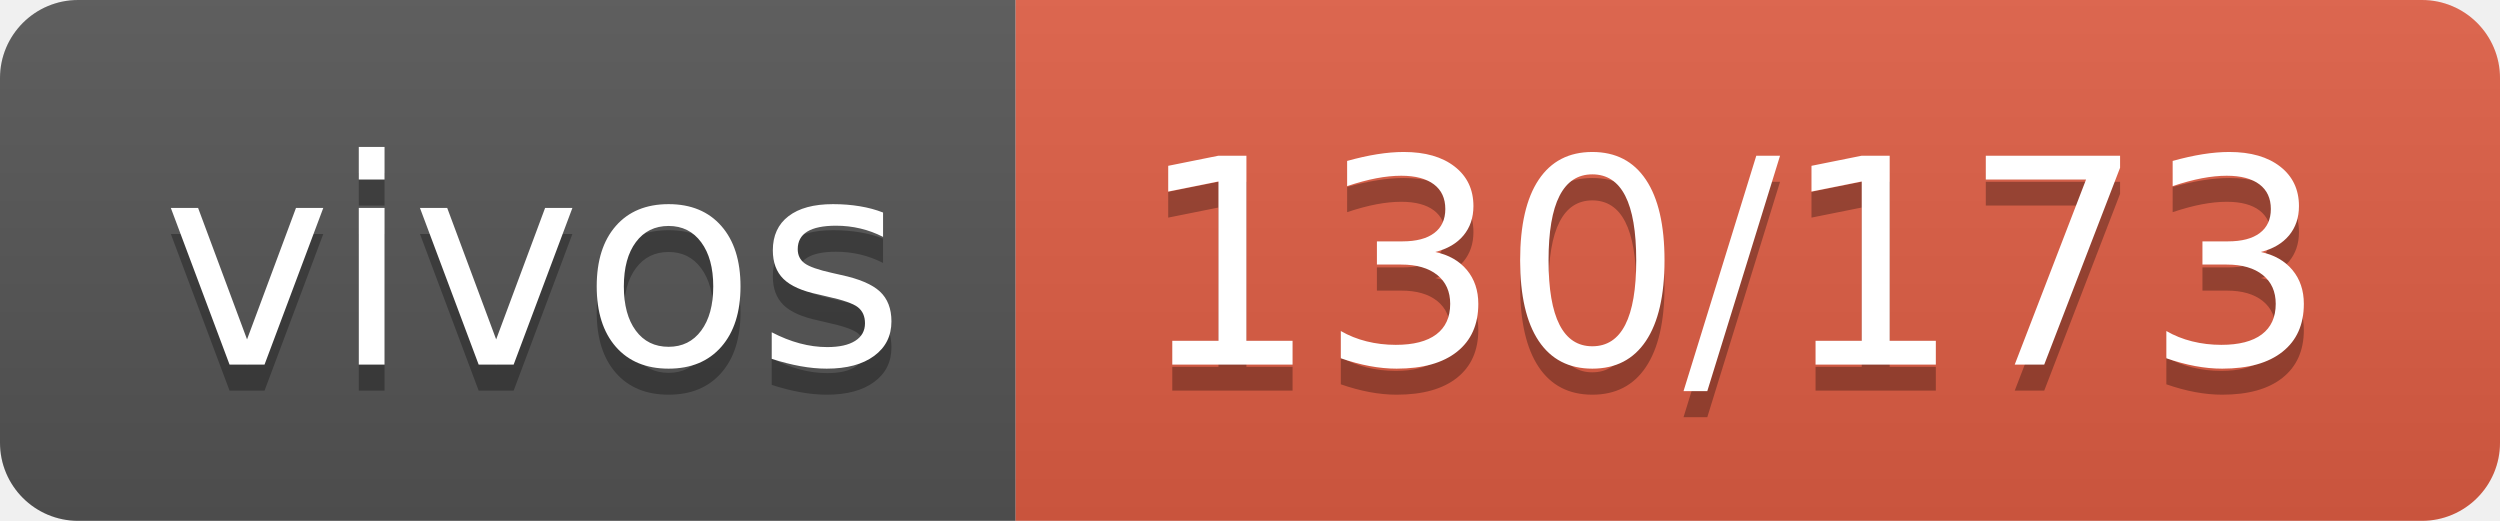
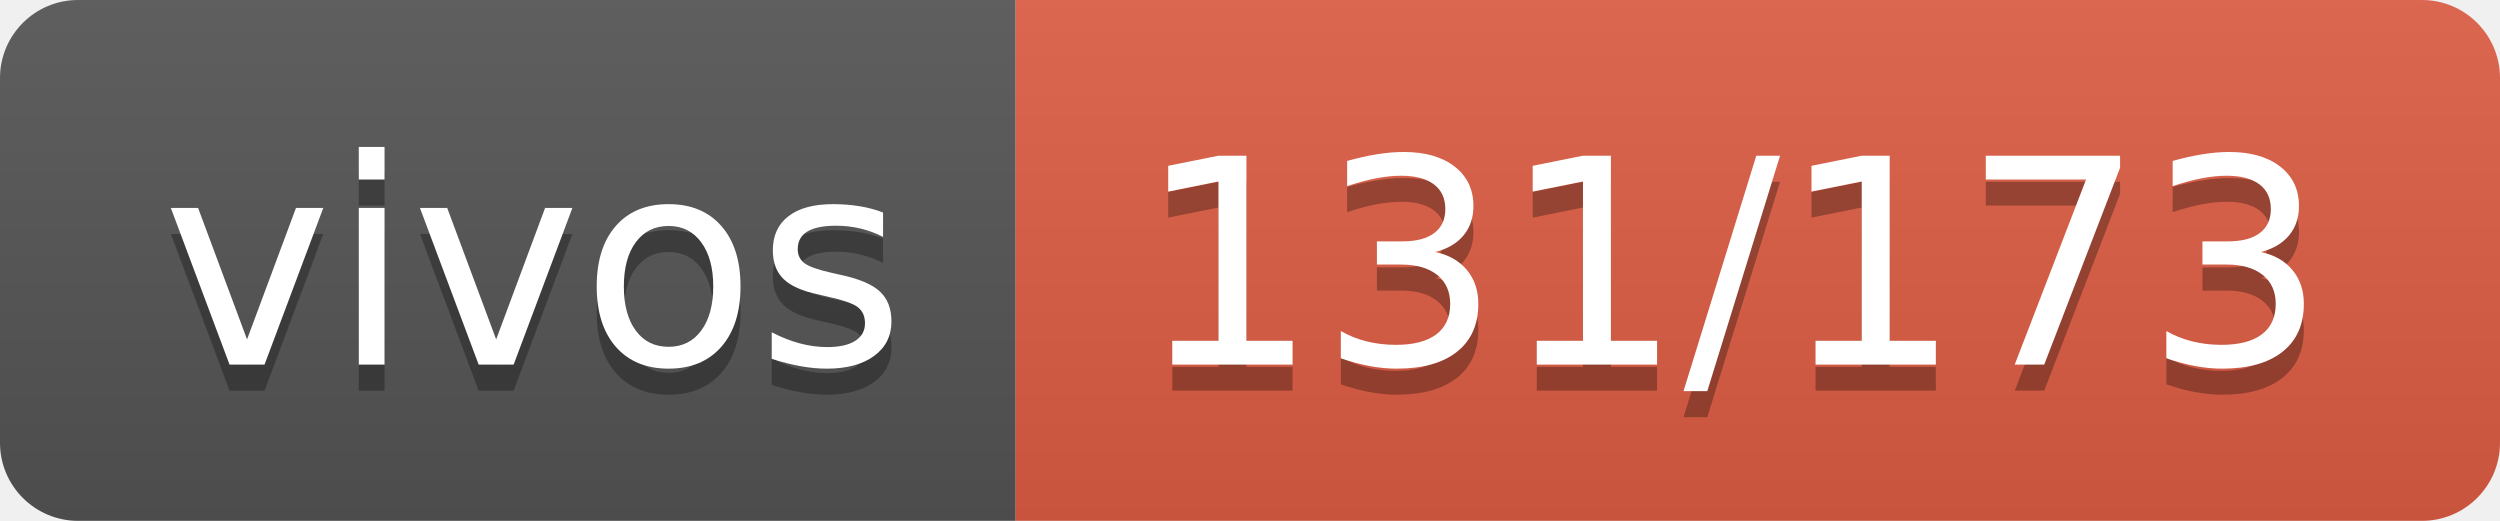
- <svg xmlns="http://www.w3.org/2000/svg" width="96" height="20" role="img" aria-label="vivos: 130/173">
+ <svg xmlns="http://www.w3.org/2000/svg" width="96" height="20" role="img" aria-label="vivos: 131/173">
  <linearGradient id="s" x2="0" y2="100%">
    <stop offset="0" stop-color="#bbb" stop-opacity=".1" />
    <stop offset="1" stop-opacity=".1" />
  </linearGradient>
  <clipPath id="r">
    <rect width="96" height="20" rx="3" fill="#fff" />
  </clipPath>
  <g clip-path="url(#r)">
    <rect width="39" height="20" fill="#555" />
    <rect x="39" width="57" height="20" fill="#e05d44" />
    <rect width="96" height="20" fill="url(#s)" />
  </g>
  <g fill="#fff" text-anchor="middle" font-family="Verdana,Geneva,DejaVu Sans,sans-serif" text-rendering="geometricPrecision" font-size="110">
    <text aria-hidden="true" x="205" y="150" fill="#010101" fill-opacity=".3" transform="scale(.1)" textLength="290">vivos</text>
    <text x="205" y="140" transform="scale(.1)" fill="#fff" textLength="290">vivos</text>
-     <text aria-hidden="true" x="665" y="150" fill="#010101" fill-opacity=".3" transform="scale(.1)" textLength="470">130/173</text>
-     <text x="665" y="140" transform="scale(.1)" fill="#fff" textLength="470">130/173</text>
+     <text aria-hidden="true" x="665" y="150" fill="#010101" fill-opacity=".3" transform="scale(.1)" textLength="470">131/173</text>
+     <text x="665" y="140" transform="scale(.1)" fill="#fff" textLength="470">131/173</text>
  </g>
</svg>
